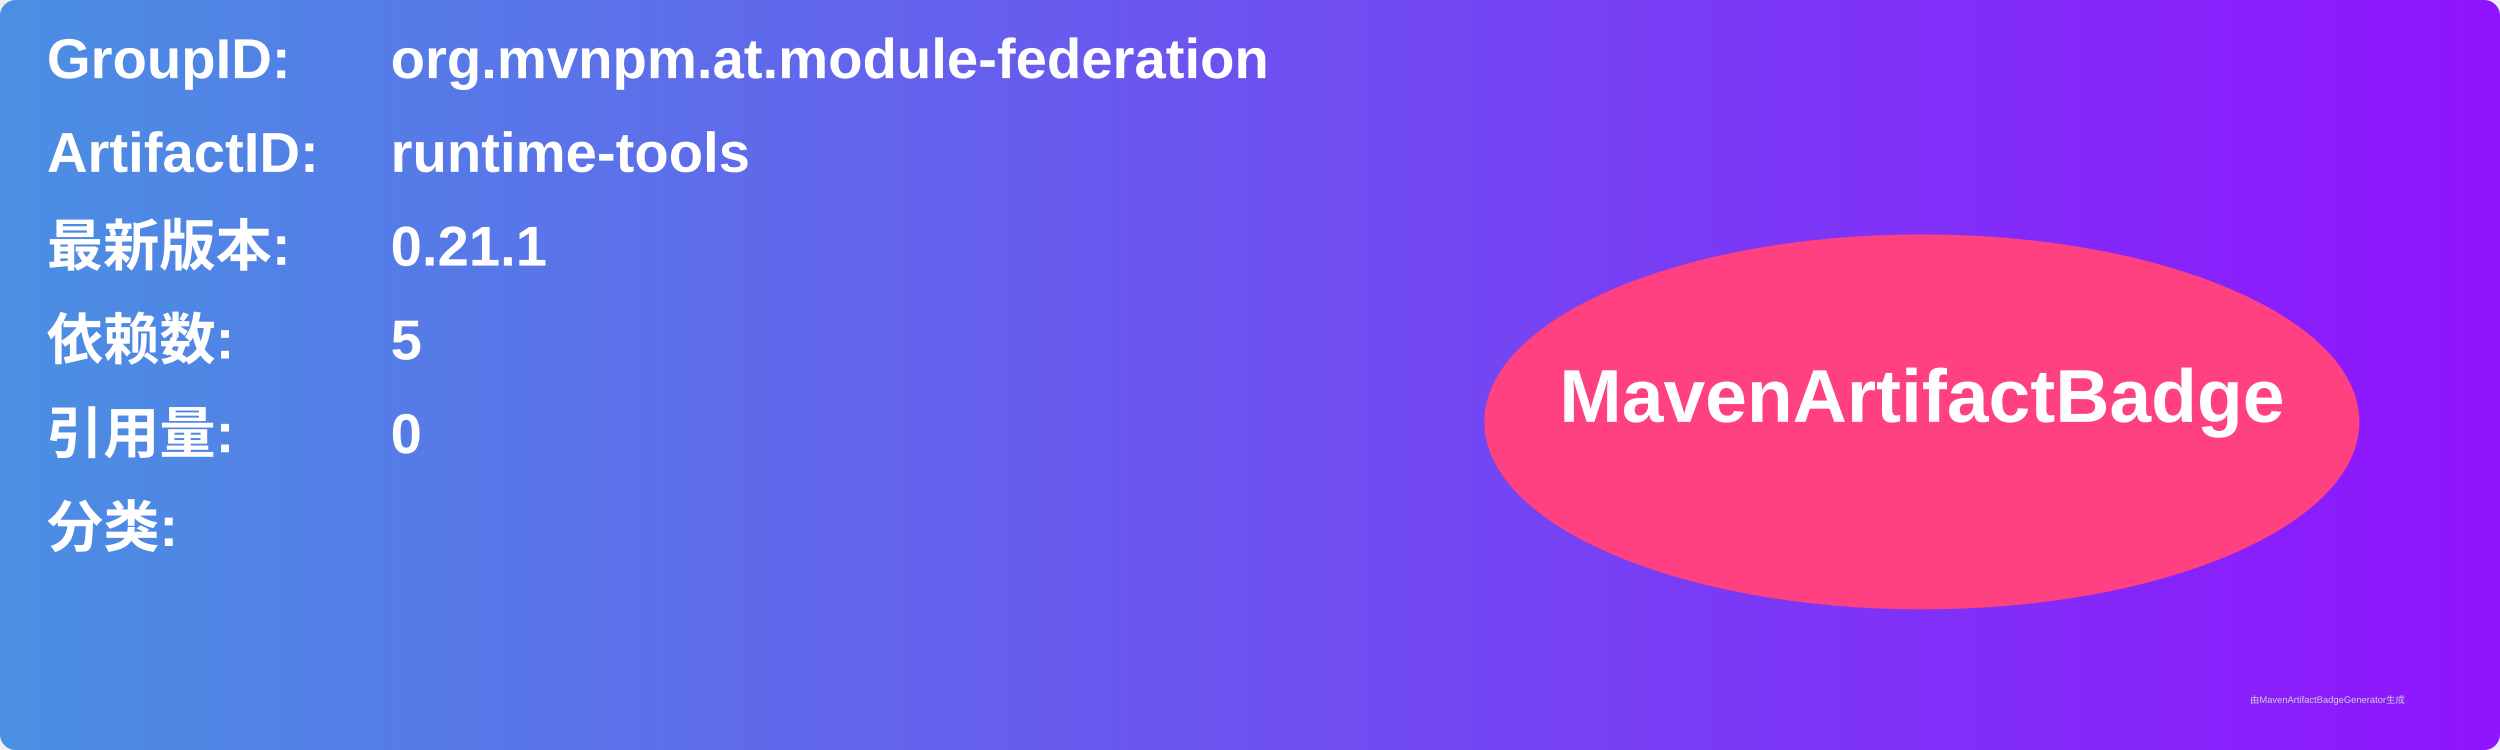
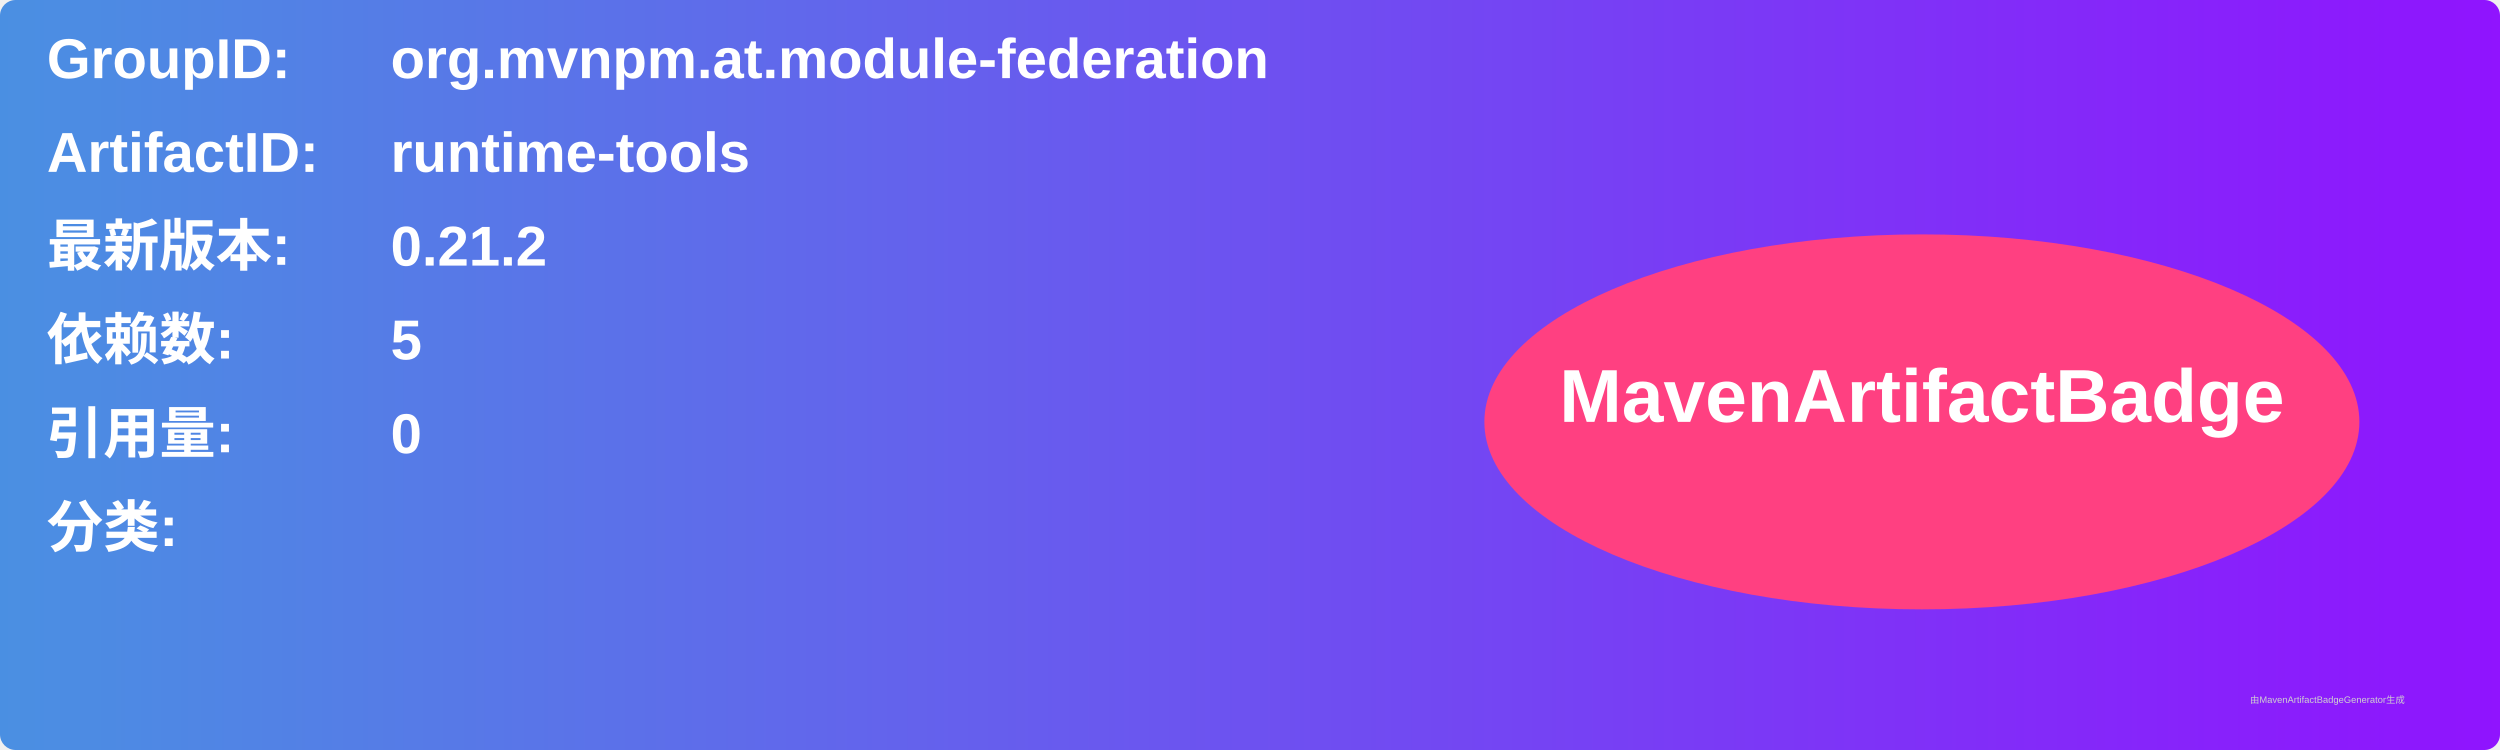
<svg xmlns="http://www.w3.org/2000/svg" width="800" height="240" viewBox="0 0 800 240">
  <linearGradient id="grad" x1="0%" y1="0%" x2="100%" y2="0%">
    <stop offset="0%" stop-color="#4a90e2" />
    <stop offset="100%" stop-color="#9013fe" />
  </linearGradient>
  <rect width="100%" height="100%" rx="5" ry="5" fill="url(#grad)" />
  <g transform="translate(15, 15)">
    <text x="0" y="10" font-family="Arial" font-size="18" fill="white" font-weight="bold" width="260">GroupID:</text>
    <text x="110" y="10" font-family="Arial" font-size="18" fill="white" font-weight="bold" width="460">org.mvnpm.at.module-federation</text>
    <text x="0" y="40" font-family="Arial" font-size="18" fill="white" font-weight="bold" width="260">ArtifactID:</text>
    <text x="110" y="40" font-family="Arial" font-size="18" fill="white" font-weight="bold" width="460">runtime-tools</text>
    <text x="0" y="70" font-family="Arial" font-size="18" fill="white" font-weight="bold">最新版本:</text>
    <text x="110" y="70" font-family="Arial" font-size="18" fill="white" font-weight="bold">
-       <tspan font-weight="bold">0.21.1</tspan>
+       <tspan font-weight="bold">0.21.2</tspan>
    </text>
    <text x="0" y="100" font-family="Arial" font-size="18" fill="white" font-weight="bold">依赖数: </text>
    <text x="110" y="100" font-family="Arial" font-size="18" fill="white">
      <tspan font-weight="bold">5</tspan>
    </text>
    <text x="0" y="130" font-family="Arial" font-size="18" fill="white" font-weight="bold">引用量: </text>
    <text x="110" y="130" font-family="Arial" font-size="18" fill="white">
      <tspan font-weight="bold">0</tspan>
    </text>
    <text x="0" y="160" font-family="Arial" font-size="18" fill="white" font-weight="bold">分类:</text>
    <text x="10" y="190" font-family="Arial" font-size="10" fill="white">
      <tspan font-weight="bold" />
    </text>
    <ellipse cx="600" cy="120" rx="140" ry="60" fill="#ff4081" />
    <text x="600" y="120" text-anchor="middle" font-family="Arial" font-size="24" fill="white" font-weight="bold">MavenArtifactBadge</text>
  </g>
  <text x="720" y="225" font-family="Arial" font-size="3" fill="#d0d0d0">由MavenArtifactBadgeGenerator生成</text>
</svg>
